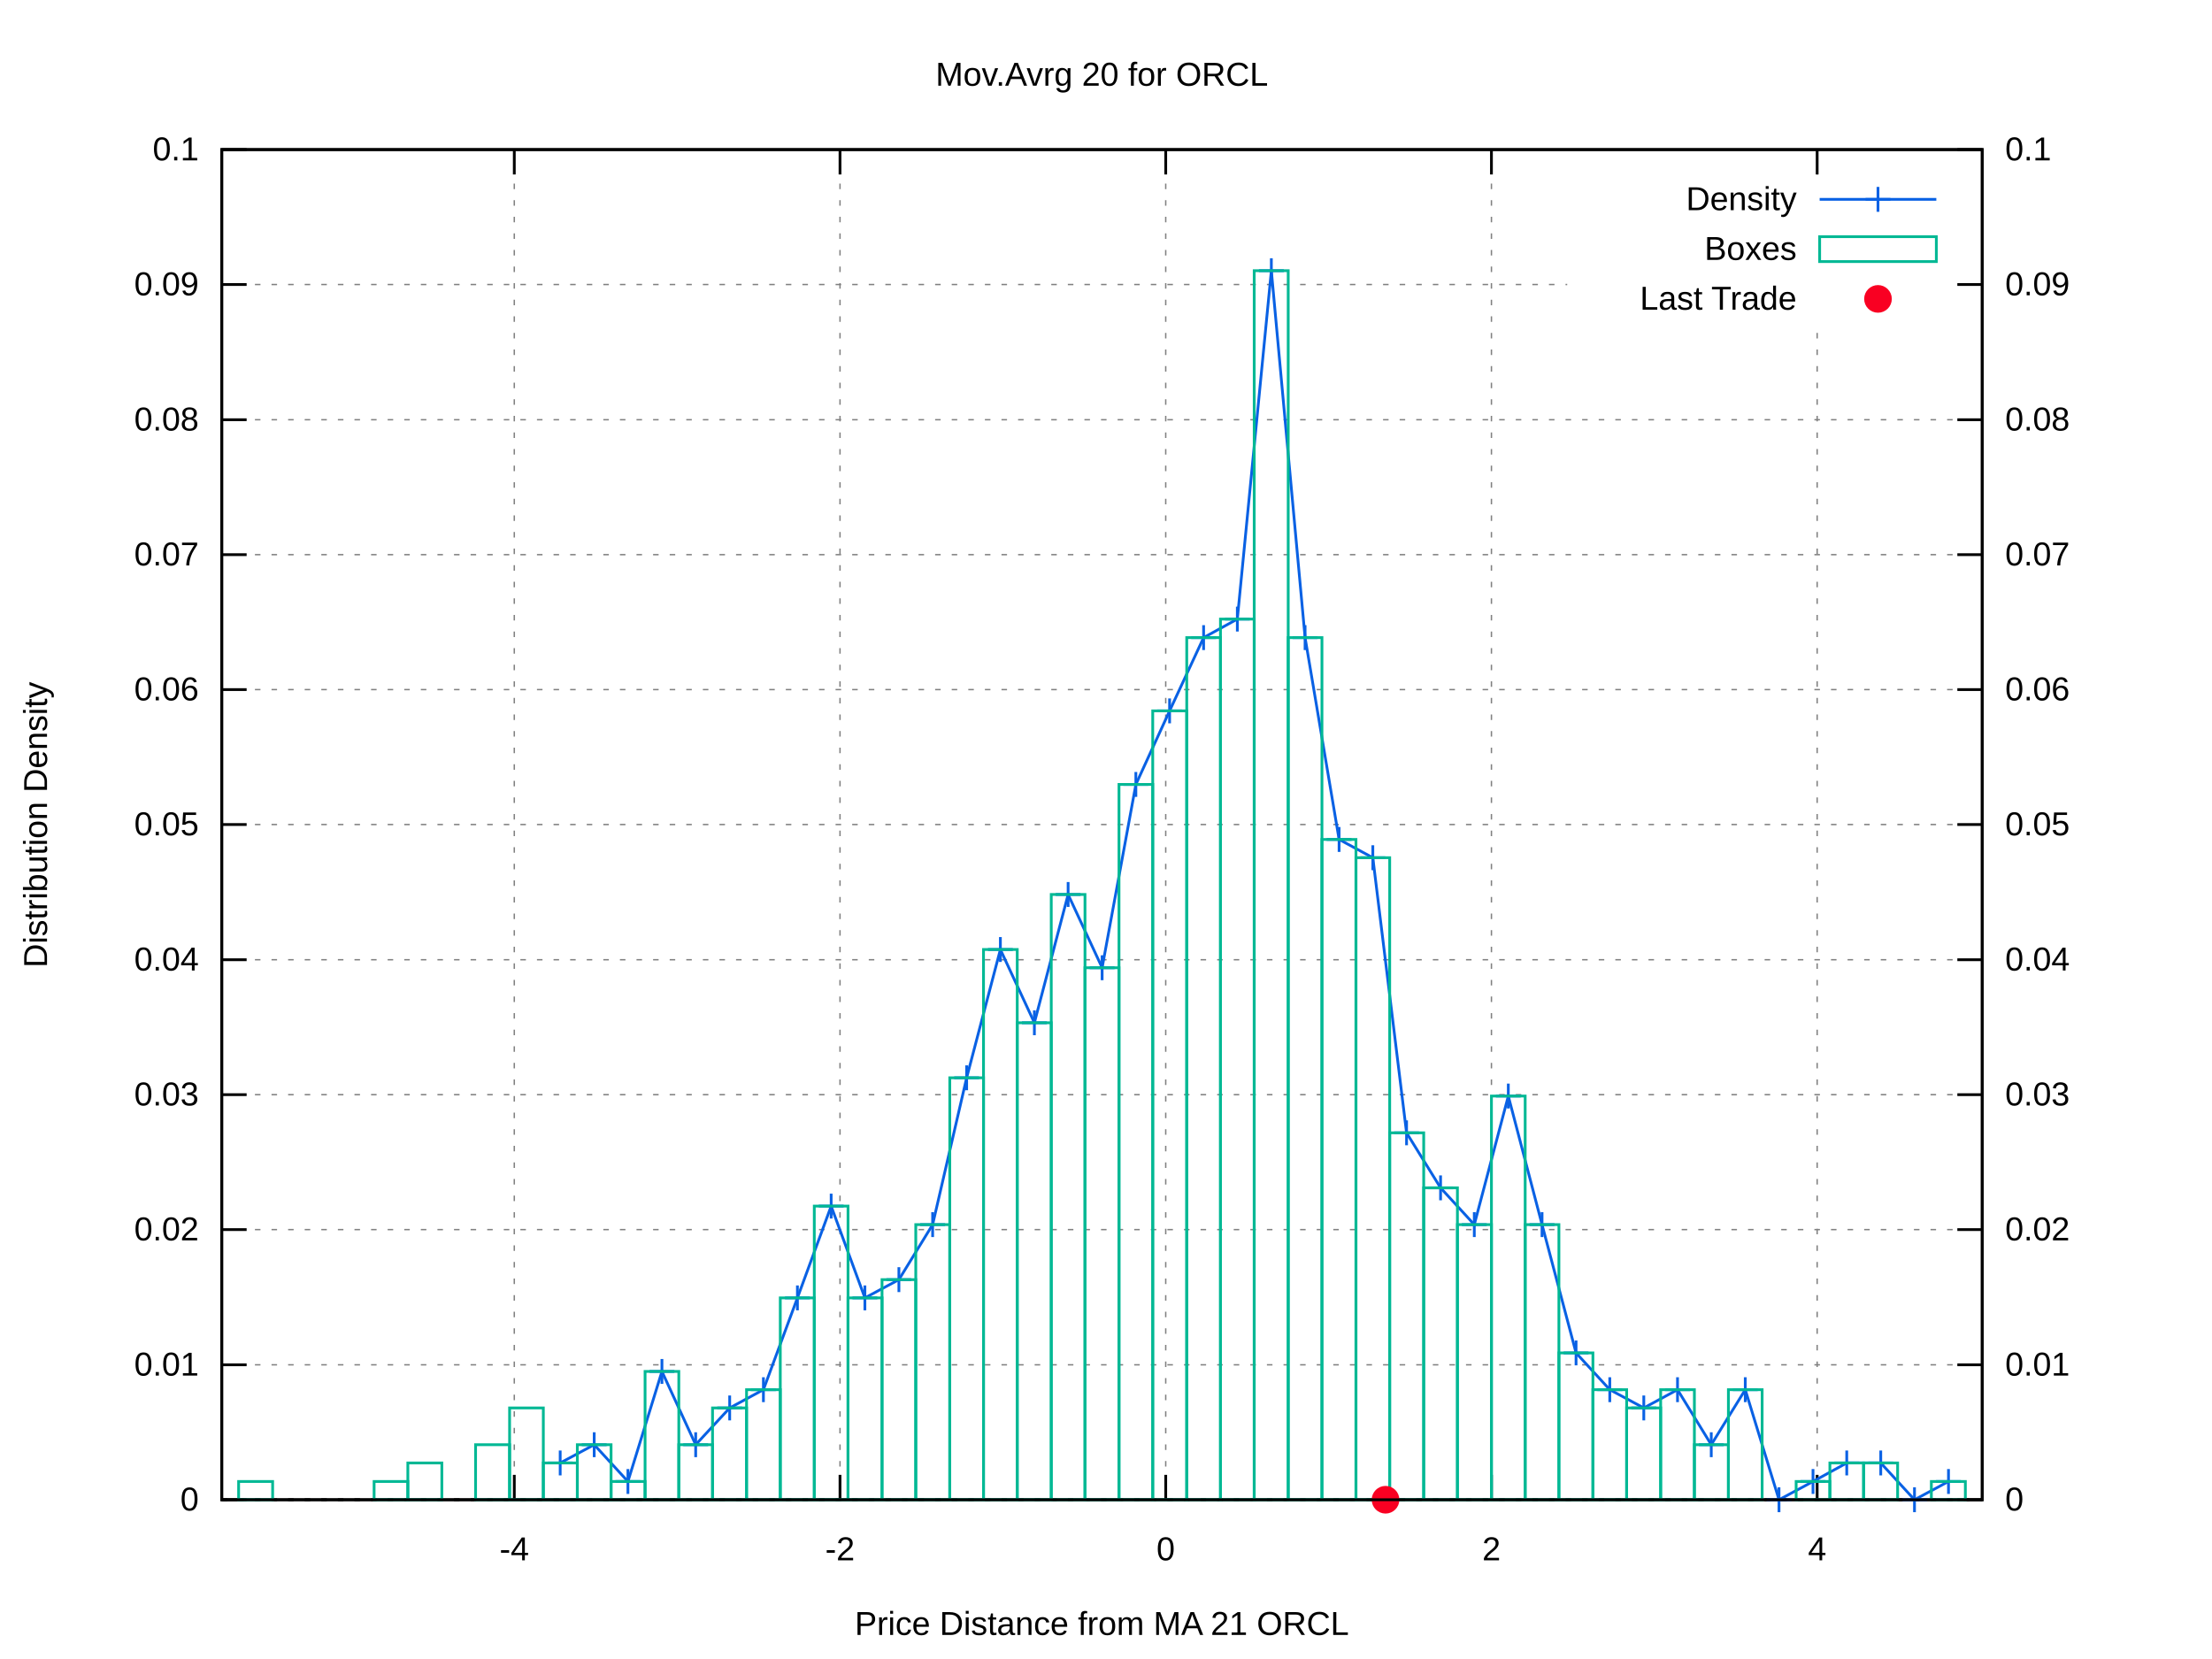
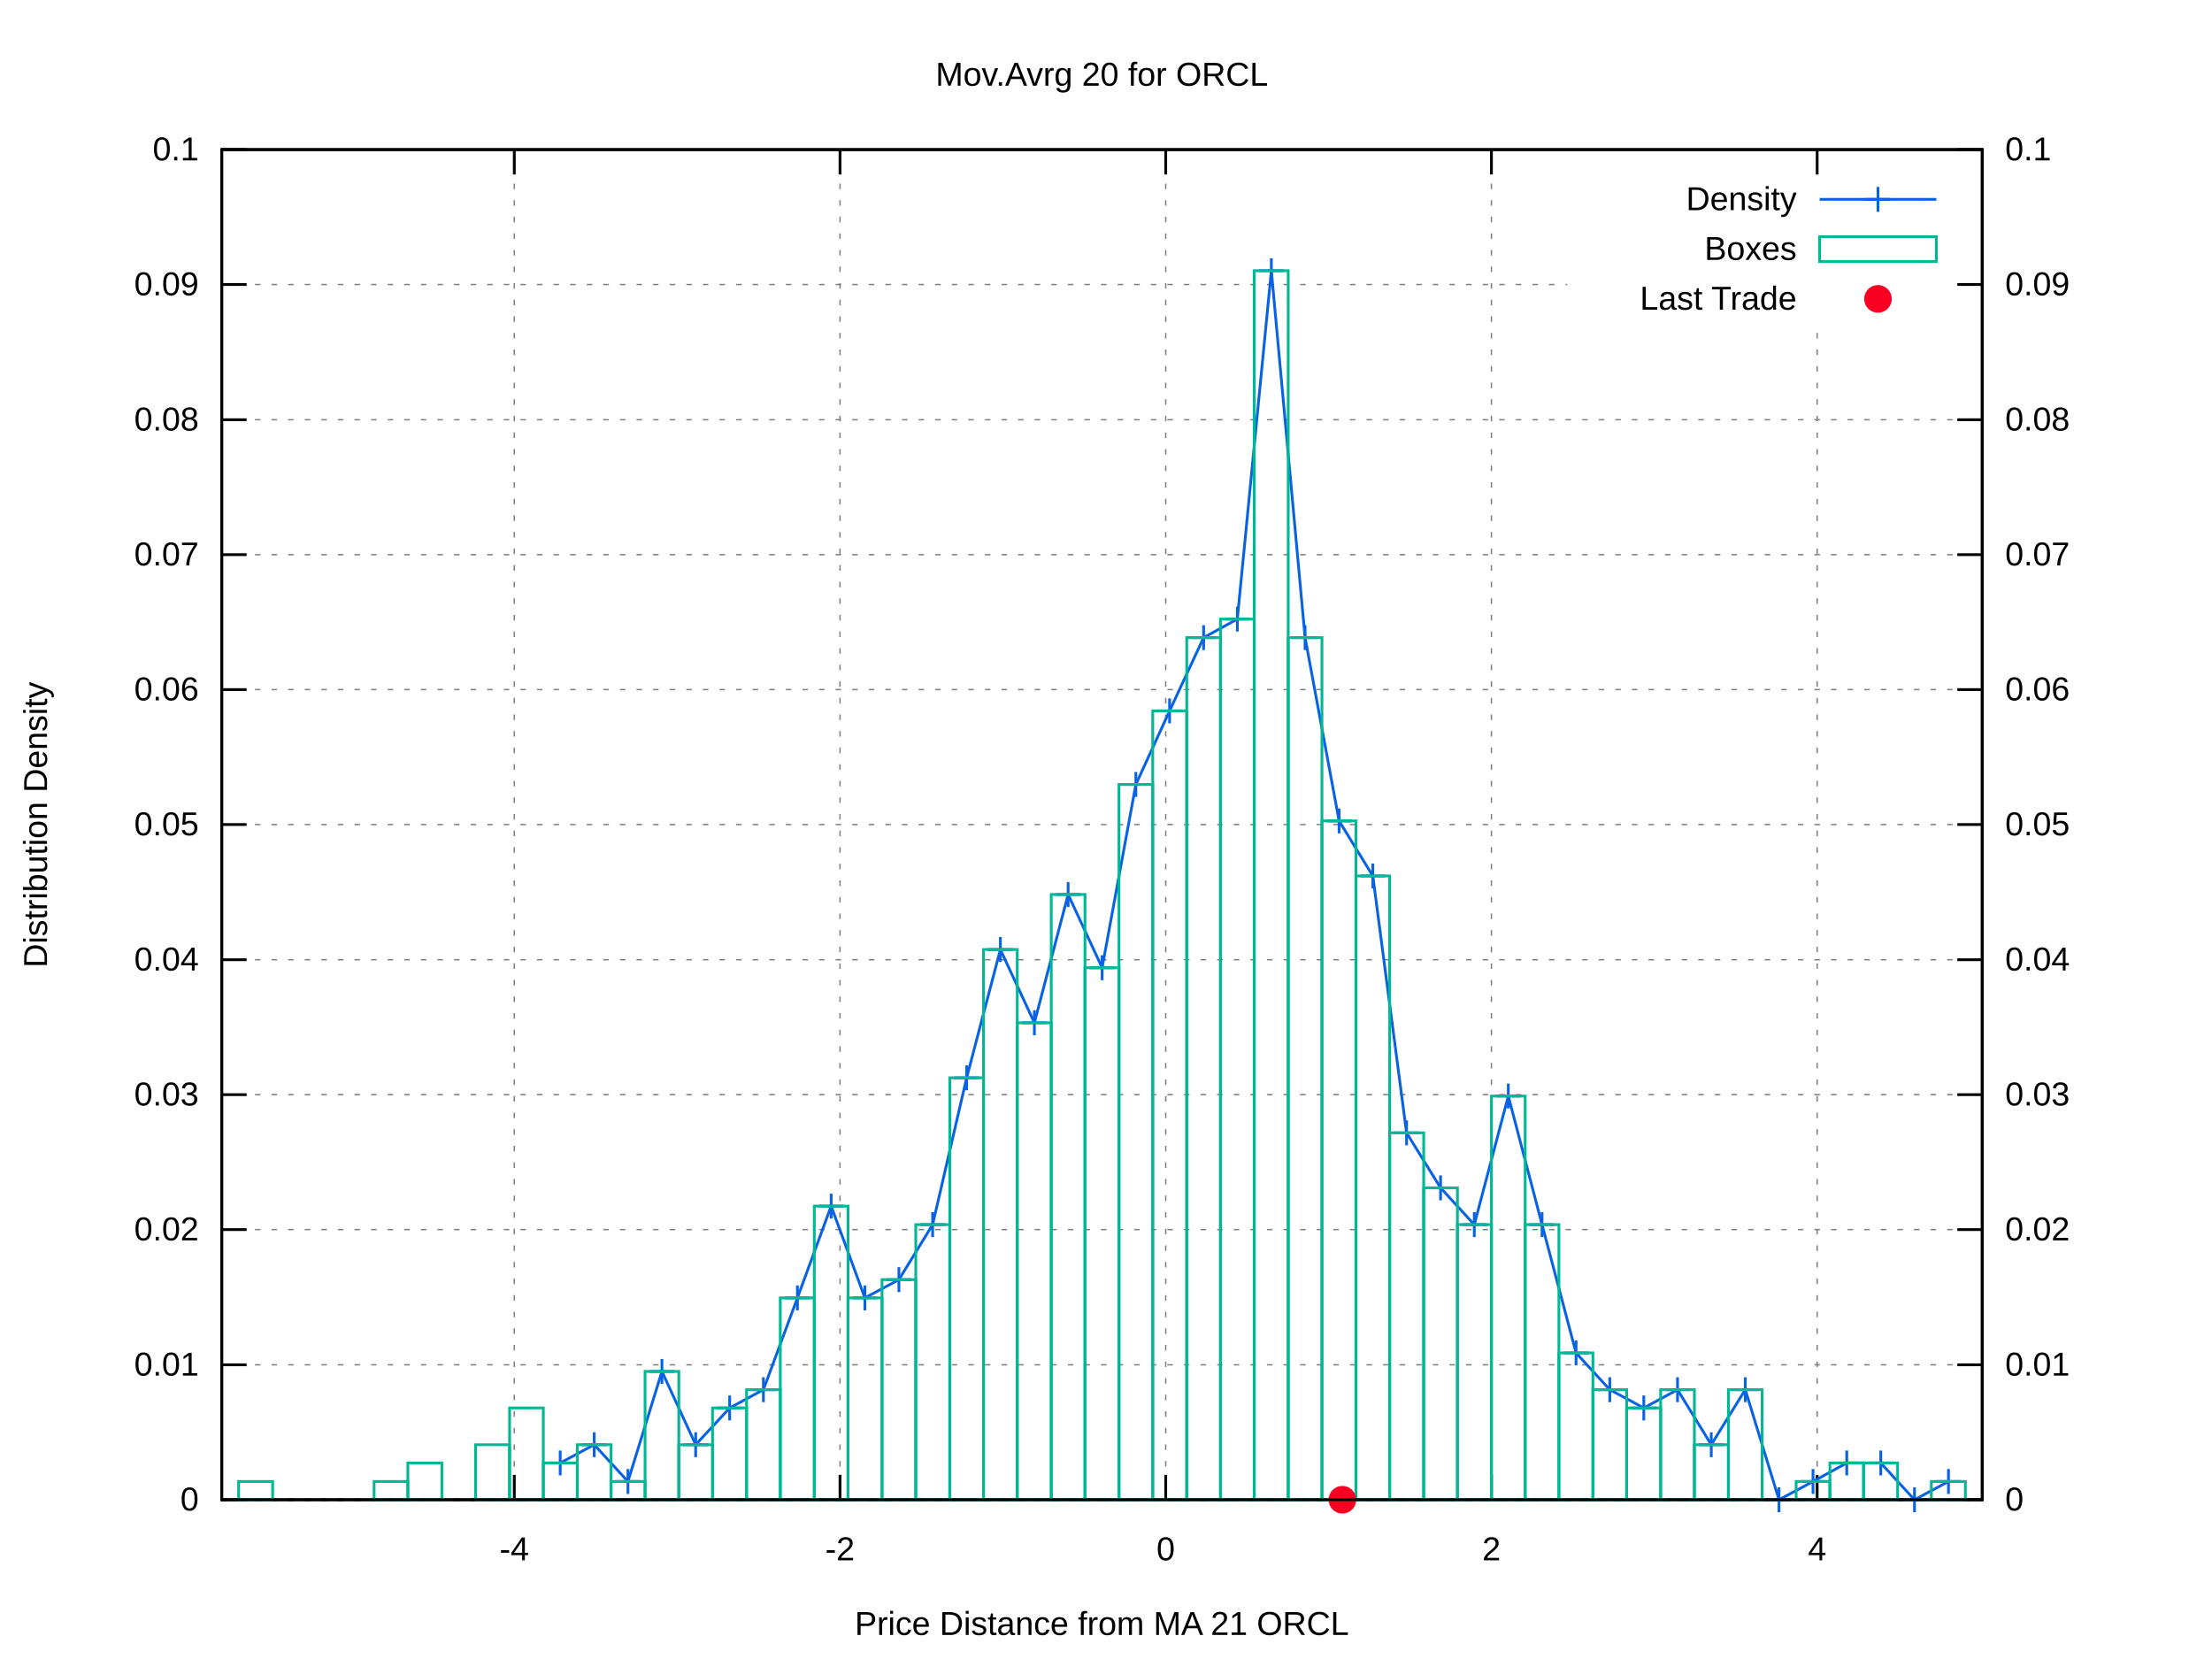
<svg xmlns="http://www.w3.org/2000/svg" xmlns:xlink="http://www.w3.org/1999/xlink" viewBox="0 0 800 600">
  <g id="gnuplot_canvas">
    <rect x="0" y="0" width="800" height="600" fill="#ffffff" />
    <defs>
      <circle id="gpDot" r="0.5" stroke-width="0.5" />
      <path id="gpPt0" stroke-width="0.222" stroke="currentColor" d="M-1,0 h2 M0,-1 v2" />
      <path id="gpPt1" stroke-width="0.222" stroke="currentColor" d="M-1,-1 L1,1 M1,-1 L-1,1" />
      <path id="gpPt2" stroke-width="0.222" stroke="currentColor" d="M-1,0 L1,0 M0,-1 L0,1 M-1,-1 L1,1 M-1,1 L1,-1" />
      <rect id="gpPt3" stroke-width="0.222" stroke="currentColor" x="-1" y="-1" width="2" height="2" />
      <rect id="gpPt4" stroke-width="0.222" stroke="currentColor" fill="currentColor" x="-1" y="-1" width="2" height="2" />
      <circle id="gpPt5" stroke-width="0.222" stroke="currentColor" cx="0" cy="0" r="1" />
      <use xlink:href="#gpPt5" id="gpPt6" fill="currentColor" stroke="none" />
      <path id="gpPt7" stroke-width="0.222" stroke="currentColor" d="M0,-1.33 L-1.33,0.67 L1.33,0.67 z" />
      <use xlink:href="#gpPt7" id="gpPt8" fill="currentColor" stroke="none" />
      <use xlink:href="#gpPt7" id="gpPt9" stroke="currentColor" transform="rotate(180)" />
      <use xlink:href="#gpPt9" id="gpPt10" fill="currentColor" stroke="none" />
      <use xlink:href="#gpPt3" id="gpPt11" stroke="currentColor" transform="rotate(45)" />
      <use xlink:href="#gpPt11" id="gpPt12" fill="currentColor" stroke="none" />
      <path id="gpPt13" stroke-width="0.222" stroke="currentColor" d="M0,1.330 L1.265,0.411 L0.782,-1.067 L-0.782,-1.076 L-1.265,0.411 z" />
      <use xlink:href="#gpPt13" id="gpPt14" fill="currentColor" stroke="none" />
      <filter id="textbox" filterUnits="objectBoundingBox" x="0" y="0" height="1" width="1">
        <feFlood flood-color="#FFFFFF" flood-opacity="1" result="bgnd" />
        <feComposite in="SourceGraphic" in2="bgnd" operator="atop" />
      </filter>
      <filter id="greybox" filterUnits="objectBoundingBox" x="0" y="0" height="1" width="1">
        <feFlood flood-color="lightgrey" flood-opacity="1" result="grey" />
        <feComposite in="SourceGraphic" in2="grey" operator="atop" />
      </filter>
    </defs>
    <g fill="none" color="#FFFFFF" stroke="black" stroke-width="1.00" stroke-linecap="butt" stroke-linejoin="miter">
</g>
    <g fill="none" color="black" stroke="currentColor" stroke-width="1.00" stroke-linecap="butt" stroke-linejoin="miter">
</g>
    <g fill="none" color="black" stroke="black" stroke-width="0.50" stroke-linecap="butt" stroke-linejoin="miter">
</g>
    <g fill="none" color="gray" stroke="currentColor" stroke-width="0.50" stroke-linecap="butt" stroke-linejoin="miter">
      <path stroke="gray" stroke-dasharray="2,4" class="gridline" d="M80.2,542.4 L716.9,542.4  " />
    </g>
    <g fill="none" color="gray" stroke="gray" stroke-width="1.00" stroke-linecap="butt" stroke-linejoin="miter">
</g>
    <g fill="none" color="black" stroke="currentColor" stroke-width="1.00" stroke-linecap="butt" stroke-linejoin="miter">
      <path stroke="black" d="M80.2,542.4 L89.2,542.4  " />
      <g transform="translate(71.9,546.3)" stroke="none" fill="black" font-family="arial" font-size="12.00" text-anchor="end">
        <text>
          <tspan font-family="arial"> 0</tspan>
        </text>
      </g>
    </g>
    <g fill="none" color="black" stroke="currentColor" stroke-width="1.00" stroke-linecap="butt" stroke-linejoin="miter">
</g>
    <g fill="none" color="black" stroke="black" stroke-width="0.50" stroke-linecap="butt" stroke-linejoin="miter">
</g>
    <g fill="none" color="gray" stroke="currentColor" stroke-width="0.50" stroke-linecap="butt" stroke-linejoin="miter">
      <path stroke="gray" stroke-dasharray="2,4" class="gridline" d="M80.2,493.6 L716.9,493.6  " />
    </g>
    <g fill="none" color="gray" stroke="gray" stroke-width="1.00" stroke-linecap="butt" stroke-linejoin="miter">
</g>
    <g fill="none" color="black" stroke="currentColor" stroke-width="1.00" stroke-linecap="butt" stroke-linejoin="miter">
      <path stroke="black" d="M80.2,493.6 L89.2,493.6  " />
      <g transform="translate(71.9,497.5)" stroke="none" fill="black" font-family="arial" font-size="12.00" text-anchor="end">
        <text>
          <tspan font-family="arial"> 0.01</tspan>
        </text>
      </g>
    </g>
    <g fill="none" color="black" stroke="currentColor" stroke-width="1.00" stroke-linecap="butt" stroke-linejoin="miter">
</g>
    <g fill="none" color="black" stroke="black" stroke-width="0.50" stroke-linecap="butt" stroke-linejoin="miter">
</g>
    <g fill="none" color="gray" stroke="currentColor" stroke-width="0.50" stroke-linecap="butt" stroke-linejoin="miter">
      <path stroke="gray" stroke-dasharray="2,4" class="gridline" d="M80.2,444.7 L716.9,444.7  " />
    </g>
    <g fill="none" color="gray" stroke="gray" stroke-width="1.00" stroke-linecap="butt" stroke-linejoin="miter">
</g>
    <g fill="none" color="black" stroke="currentColor" stroke-width="1.00" stroke-linecap="butt" stroke-linejoin="miter">
      <path stroke="black" d="M80.2,444.7 L89.2,444.7  " />
      <g transform="translate(71.9,448.6)" stroke="none" fill="black" font-family="arial" font-size="12.00" text-anchor="end">
        <text>
          <tspan font-family="arial"> 0.02</tspan>
        </text>
      </g>
    </g>
    <g fill="none" color="black" stroke="currentColor" stroke-width="1.00" stroke-linecap="butt" stroke-linejoin="miter">
</g>
    <g fill="none" color="black" stroke="black" stroke-width="0.50" stroke-linecap="butt" stroke-linejoin="miter">
</g>
    <g fill="none" color="gray" stroke="currentColor" stroke-width="0.50" stroke-linecap="butt" stroke-linejoin="miter">
      <path stroke="gray" stroke-dasharray="2,4" class="gridline" d="M80.2,395.9 L716.9,395.9  " />
    </g>
    <g fill="none" color="gray" stroke="gray" stroke-width="1.00" stroke-linecap="butt" stroke-linejoin="miter">
</g>
    <g fill="none" color="black" stroke="currentColor" stroke-width="1.00" stroke-linecap="butt" stroke-linejoin="miter">
      <path stroke="black" d="M80.2,395.9 L89.2,395.9  " />
      <g transform="translate(71.9,399.8)" stroke="none" fill="black" font-family="arial" font-size="12.00" text-anchor="end">
        <text>
          <tspan font-family="arial"> 0.03</tspan>
        </text>
      </g>
    </g>
    <g fill="none" color="black" stroke="currentColor" stroke-width="1.00" stroke-linecap="butt" stroke-linejoin="miter">
</g>
    <g fill="none" color="black" stroke="black" stroke-width="0.50" stroke-linecap="butt" stroke-linejoin="miter">
</g>
    <g fill="none" color="gray" stroke="currentColor" stroke-width="0.50" stroke-linecap="butt" stroke-linejoin="miter">
      <path stroke="gray" stroke-dasharray="2,4" class="gridline" d="M80.2,347.1 L716.9,347.1  " />
    </g>
    <g fill="none" color="gray" stroke="gray" stroke-width="1.00" stroke-linecap="butt" stroke-linejoin="miter">
</g>
    <g fill="none" color="black" stroke="currentColor" stroke-width="1.00" stroke-linecap="butt" stroke-linejoin="miter">
      <path stroke="black" d="M80.2,347.1 L89.2,347.1  " />
      <g transform="translate(71.9,351.0)" stroke="none" fill="black" font-family="arial" font-size="12.00" text-anchor="end">
        <text>
          <tspan font-family="arial"> 0.04</tspan>
        </text>
      </g>
    </g>
    <g fill="none" color="black" stroke="currentColor" stroke-width="1.00" stroke-linecap="butt" stroke-linejoin="miter">
</g>
    <g fill="none" color="black" stroke="black" stroke-width="0.50" stroke-linecap="butt" stroke-linejoin="miter">
</g>
    <g fill="none" color="gray" stroke="currentColor" stroke-width="0.50" stroke-linecap="butt" stroke-linejoin="miter">
      <path stroke="gray" stroke-dasharray="2,4" class="gridline" d="M80.2,298.2 L716.9,298.2  " />
    </g>
    <g fill="none" color="gray" stroke="gray" stroke-width="1.00" stroke-linecap="butt" stroke-linejoin="miter">
</g>
    <g fill="none" color="black" stroke="currentColor" stroke-width="1.00" stroke-linecap="butt" stroke-linejoin="miter">
      <path stroke="black" d="M80.2,298.2 L89.2,298.2  " />
      <g transform="translate(71.9,302.1)" stroke="none" fill="black" font-family="arial" font-size="12.00" text-anchor="end">
        <text>
          <tspan font-family="arial"> 0.05</tspan>
        </text>
      </g>
    </g>
    <g fill="none" color="black" stroke="currentColor" stroke-width="1.00" stroke-linecap="butt" stroke-linejoin="miter">
</g>
    <g fill="none" color="black" stroke="black" stroke-width="0.50" stroke-linecap="butt" stroke-linejoin="miter">
</g>
    <g fill="none" color="gray" stroke="currentColor" stroke-width="0.50" stroke-linecap="butt" stroke-linejoin="miter">
      <path stroke="gray" stroke-dasharray="2,4" class="gridline" d="M80.2,249.4 L716.9,249.4  " />
    </g>
    <g fill="none" color="gray" stroke="gray" stroke-width="1.00" stroke-linecap="butt" stroke-linejoin="miter">
</g>
    <g fill="none" color="black" stroke="currentColor" stroke-width="1.00" stroke-linecap="butt" stroke-linejoin="miter">
      <path stroke="black" d="M80.2,249.4 L89.2,249.4  " />
      <g transform="translate(71.9,253.3)" stroke="none" fill="black" font-family="arial" font-size="12.00" text-anchor="end">
        <text>
          <tspan font-family="arial"> 0.06</tspan>
        </text>
      </g>
    </g>
    <g fill="none" color="black" stroke="currentColor" stroke-width="1.00" stroke-linecap="butt" stroke-linejoin="miter">
</g>
    <g fill="none" color="black" stroke="black" stroke-width="0.50" stroke-linecap="butt" stroke-linejoin="miter">
</g>
    <g fill="none" color="gray" stroke="currentColor" stroke-width="0.50" stroke-linecap="butt" stroke-linejoin="miter">
      <path stroke="gray" stroke-dasharray="2,4" class="gridline" d="M80.2,200.6 L716.9,200.6  " />
    </g>
    <g fill="none" color="gray" stroke="gray" stroke-width="1.00" stroke-linecap="butt" stroke-linejoin="miter">
</g>
    <g fill="none" color="black" stroke="currentColor" stroke-width="1.00" stroke-linecap="butt" stroke-linejoin="miter">
      <path stroke="black" d="M80.2,200.6 L89.2,200.6  " />
      <g transform="translate(71.9,204.5)" stroke="none" fill="black" font-family="arial" font-size="12.00" text-anchor="end">
        <text>
          <tspan font-family="arial"> 0.07</tspan>
        </text>
      </g>
    </g>
    <g fill="none" color="black" stroke="currentColor" stroke-width="1.00" stroke-linecap="butt" stroke-linejoin="miter">
</g>
    <g fill="none" color="black" stroke="black" stroke-width="0.50" stroke-linecap="butt" stroke-linejoin="miter">
</g>
    <g fill="none" color="gray" stroke="currentColor" stroke-width="0.50" stroke-linecap="butt" stroke-linejoin="miter">
      <path stroke="gray" stroke-dasharray="2,4" class="gridline" d="M80.2,151.8 L716.9,151.8  " />
    </g>
    <g fill="none" color="gray" stroke="gray" stroke-width="1.00" stroke-linecap="butt" stroke-linejoin="miter">
</g>
    <g fill="none" color="black" stroke="currentColor" stroke-width="1.00" stroke-linecap="butt" stroke-linejoin="miter">
      <path stroke="black" d="M80.2,151.8 L89.2,151.8  " />
      <g transform="translate(71.9,155.7)" stroke="none" fill="black" font-family="arial" font-size="12.00" text-anchor="end">
        <text>
          <tspan font-family="arial"> 0.08</tspan>
        </text>
      </g>
    </g>
    <g fill="none" color="black" stroke="currentColor" stroke-width="1.00" stroke-linecap="butt" stroke-linejoin="miter">
</g>
    <g fill="none" color="black" stroke="black" stroke-width="0.50" stroke-linecap="butt" stroke-linejoin="miter">
</g>
    <g fill="none" color="gray" stroke="currentColor" stroke-width="0.50" stroke-linecap="butt" stroke-linejoin="miter">
      <path stroke="gray" stroke-dasharray="2,4" class="gridline" d="M80.2,102.9 L566.8,102.9 M708.6,102.9 L716.9,102.9  " />
    </g>
    <g fill="none" color="gray" stroke="gray" stroke-width="1.00" stroke-linecap="butt" stroke-linejoin="miter">
</g>
    <g fill="none" color="black" stroke="currentColor" stroke-width="1.00" stroke-linecap="butt" stroke-linejoin="miter">
      <path stroke="black" d="M80.2,102.9 L89.2,102.9  " />
      <g transform="translate(71.9,106.8)" stroke="none" fill="black" font-family="arial" font-size="12.00" text-anchor="end">
        <text>
          <tspan font-family="arial"> 0.09</tspan>
        </text>
      </g>
    </g>
    <g fill="none" color="black" stroke="currentColor" stroke-width="1.00" stroke-linecap="butt" stroke-linejoin="miter">
</g>
    <g fill="none" color="black" stroke="black" stroke-width="0.50" stroke-linecap="butt" stroke-linejoin="miter">
</g>
    <g fill="none" color="gray" stroke="currentColor" stroke-width="0.50" stroke-linecap="butt" stroke-linejoin="miter">
      <path stroke="gray" stroke-dasharray="2,4" class="gridline" d="M80.2,54.1 L716.9,54.1  " />
    </g>
    <g fill="none" color="gray" stroke="gray" stroke-width="1.00" stroke-linecap="butt" stroke-linejoin="miter">
</g>
    <g fill="none" color="black" stroke="currentColor" stroke-width="1.00" stroke-linecap="butt" stroke-linejoin="miter">
      <path stroke="black" d="M80.2,54.1 L89.2,54.1  " />
      <g transform="translate(71.9,58.0)" stroke="none" fill="black" font-family="arial" font-size="12.00" text-anchor="end">
        <text>
          <tspan font-family="arial"> 0.1</tspan>
        </text>
      </g>
    </g>
    <g fill="none" color="black" stroke="currentColor" stroke-width="1.00" stroke-linecap="butt" stroke-linejoin="miter">
</g>
    <g fill="none" color="black" stroke="black" stroke-width="0.50" stroke-linecap="butt" stroke-linejoin="miter">
</g>
    <g fill="none" color="gray" stroke="currentColor" stroke-width="0.50" stroke-linecap="butt" stroke-linejoin="miter">
      <path stroke="gray" stroke-dasharray="2,4" class="gridline" d="M186.0,542.4 L186.0,54.1  " />
    </g>
    <g fill="none" color="gray" stroke="gray" stroke-width="1.00" stroke-linecap="butt" stroke-linejoin="miter">
</g>
    <g fill="none" color="black" stroke="currentColor" stroke-width="1.00" stroke-linecap="butt" stroke-linejoin="miter">
      <path stroke="black" d="M186.0,542.4 L186.0,533.4 M186.0,54.1 L186.0,63.1  " />
      <g transform="translate(186.0,564.3)" stroke="none" fill="black" font-family="arial" font-size="12.00" text-anchor="middle">
        <text>
          <tspan font-family="arial">-4</tspan>
        </text>
      </g>
    </g>
    <g fill="none" color="black" stroke="currentColor" stroke-width="1.00" stroke-linecap="butt" stroke-linejoin="miter">
</g>
    <g fill="none" color="black" stroke="black" stroke-width="0.50" stroke-linecap="butt" stroke-linejoin="miter">
</g>
    <g fill="none" color="gray" stroke="currentColor" stroke-width="0.50" stroke-linecap="butt" stroke-linejoin="miter">
      <path stroke="gray" stroke-dasharray="2,4" class="gridline" d="M303.8,542.4 L303.8,54.1  " />
    </g>
    <g fill="none" color="gray" stroke="gray" stroke-width="1.00" stroke-linecap="butt" stroke-linejoin="miter">
</g>
    <g fill="none" color="black" stroke="currentColor" stroke-width="1.00" stroke-linecap="butt" stroke-linejoin="miter">
      <path stroke="black" d="M303.8,542.4 L303.8,533.4 M303.8,54.1 L303.8,63.1  " />
      <g transform="translate(303.8,564.3)" stroke="none" fill="black" font-family="arial" font-size="12.00" text-anchor="middle">
        <text>
          <tspan font-family="arial">-2</tspan>
        </text>
      </g>
    </g>
    <g fill="none" color="black" stroke="currentColor" stroke-width="1.00" stroke-linecap="butt" stroke-linejoin="miter">
</g>
    <g fill="none" color="black" stroke="black" stroke-width="0.50" stroke-linecap="butt" stroke-linejoin="miter">
</g>
    <g fill="none" color="gray" stroke="currentColor" stroke-width="0.50" stroke-linecap="butt" stroke-linejoin="miter">
      <path stroke="gray" stroke-dasharray="2,4" class="gridline" d="M421.6,542.4 L421.6,54.1  " />
    </g>
    <g fill="none" color="gray" stroke="gray" stroke-width="1.00" stroke-linecap="butt" stroke-linejoin="miter">
</g>
    <g fill="none" color="black" stroke="currentColor" stroke-width="1.00" stroke-linecap="butt" stroke-linejoin="miter">
      <path stroke="black" d="M421.6,542.4 L421.6,533.4 M421.6,54.1 L421.6,63.1  " />
      <g transform="translate(421.6,564.3)" stroke="none" fill="black" font-family="arial" font-size="12.00" text-anchor="middle">
        <text>
          <tspan font-family="arial"> 0</tspan>
        </text>
      </g>
    </g>
    <g fill="none" color="black" stroke="currentColor" stroke-width="1.00" stroke-linecap="butt" stroke-linejoin="miter">
</g>
    <g fill="none" color="black" stroke="black" stroke-width="0.50" stroke-linecap="butt" stroke-linejoin="miter">
</g>
    <g fill="none" color="gray" stroke="currentColor" stroke-width="0.50" stroke-linecap="butt" stroke-linejoin="miter">
      <path stroke="gray" stroke-dasharray="2,4" class="gridline" d="M539.4,542.4 L539.4,54.1  " />
    </g>
    <g fill="none" color="gray" stroke="gray" stroke-width="1.00" stroke-linecap="butt" stroke-linejoin="miter">
</g>
    <g fill="none" color="black" stroke="currentColor" stroke-width="1.00" stroke-linecap="butt" stroke-linejoin="miter">
      <path stroke="black" d="M539.4,542.4 L539.4,533.4 M539.4,54.1 L539.4,63.1  " />
      <g transform="translate(539.4,564.3)" stroke="none" fill="black" font-family="arial" font-size="12.00" text-anchor="middle">
        <text>
          <tspan font-family="arial"> 2</tspan>
        </text>
      </g>
    </g>
    <g fill="none" color="black" stroke="currentColor" stroke-width="1.00" stroke-linecap="butt" stroke-linejoin="miter">
</g>
    <g fill="none" color="black" stroke="black" stroke-width="0.50" stroke-linecap="butt" stroke-linejoin="miter">
</g>
    <g fill="none" color="gray" stroke="currentColor" stroke-width="0.50" stroke-linecap="butt" stroke-linejoin="miter">
      <path stroke="gray" stroke-dasharray="2,4" class="gridline" d="M657.2,542.4 L657.2,117.1 M657.2,63.1 L657.2,54.1  " />
    </g>
    <g fill="none" color="gray" stroke="gray" stroke-width="1.00" stroke-linecap="butt" stroke-linejoin="miter">
</g>
    <g fill="none" color="black" stroke="currentColor" stroke-width="1.00" stroke-linecap="butt" stroke-linejoin="miter">
      <path stroke="black" d="M657.2,542.4 L657.2,533.4 M657.2,54.1 L657.2,63.1  " />
      <g transform="translate(657.2,564.3)" stroke="none" fill="black" font-family="arial" font-size="12.00" text-anchor="middle">
        <text>
          <tspan font-family="arial"> 4</tspan>
        </text>
      </g>
    </g>
    <g fill="none" color="black" stroke="currentColor" stroke-width="1.00" stroke-linecap="butt" stroke-linejoin="miter">
      <path stroke="black" d="M716.9,542.4 L707.9,542.4  " />
      <g transform="translate(725.2,546.3)" stroke="none" fill="black" font-family="arial" font-size="12.00" text-anchor="start">
        <text>
          <tspan font-family="arial"> 0</tspan>
        </text>
      </g>
    </g>
    <g fill="none" color="black" stroke="currentColor" stroke-width="1.00" stroke-linecap="butt" stroke-linejoin="miter">
      <path stroke="black" d="M716.9,493.6 L707.9,493.6  " />
      <g transform="translate(725.2,497.5)" stroke="none" fill="black" font-family="arial" font-size="12.00" text-anchor="start">
        <text>
          <tspan font-family="arial"> 0.01</tspan>
        </text>
      </g>
    </g>
    <g fill="none" color="black" stroke="currentColor" stroke-width="1.00" stroke-linecap="butt" stroke-linejoin="miter">
      <path stroke="black" d="M716.9,444.7 L707.9,444.7  " />
      <g transform="translate(725.2,448.6)" stroke="none" fill="black" font-family="arial" font-size="12.00" text-anchor="start">
        <text>
          <tspan font-family="arial"> 0.02</tspan>
        </text>
      </g>
    </g>
    <g fill="none" color="black" stroke="currentColor" stroke-width="1.00" stroke-linecap="butt" stroke-linejoin="miter">
      <path stroke="black" d="M716.9,395.9 L707.9,395.9  " />
      <g transform="translate(725.2,399.8)" stroke="none" fill="black" font-family="arial" font-size="12.00" text-anchor="start">
        <text>
          <tspan font-family="arial"> 0.03</tspan>
        </text>
      </g>
    </g>
    <g fill="none" color="black" stroke="currentColor" stroke-width="1.00" stroke-linecap="butt" stroke-linejoin="miter">
      <path stroke="black" d="M716.9,347.1 L707.9,347.1  " />
      <g transform="translate(725.2,351.0)" stroke="none" fill="black" font-family="arial" font-size="12.00" text-anchor="start">
        <text>
          <tspan font-family="arial"> 0.04</tspan>
        </text>
      </g>
    </g>
    <g fill="none" color="black" stroke="currentColor" stroke-width="1.00" stroke-linecap="butt" stroke-linejoin="miter">
      <path stroke="black" d="M716.9,298.2 L707.9,298.2  " />
      <g transform="translate(725.2,302.1)" stroke="none" fill="black" font-family="arial" font-size="12.00" text-anchor="start">
        <text>
          <tspan font-family="arial"> 0.05</tspan>
        </text>
      </g>
    </g>
    <g fill="none" color="black" stroke="currentColor" stroke-width="1.00" stroke-linecap="butt" stroke-linejoin="miter">
      <path stroke="black" d="M716.9,249.4 L707.9,249.4  " />
      <g transform="translate(725.2,253.3)" stroke="none" fill="black" font-family="arial" font-size="12.00" text-anchor="start">
        <text>
          <tspan font-family="arial"> 0.06</tspan>
        </text>
      </g>
    </g>
    <g fill="none" color="black" stroke="currentColor" stroke-width="1.00" stroke-linecap="butt" stroke-linejoin="miter">
      <path stroke="black" d="M716.9,200.6 L707.9,200.6  " />
      <g transform="translate(725.2,204.5)" stroke="none" fill="black" font-family="arial" font-size="12.00" text-anchor="start">
        <text>
          <tspan font-family="arial"> 0.07</tspan>
        </text>
      </g>
    </g>
    <g fill="none" color="black" stroke="currentColor" stroke-width="1.00" stroke-linecap="butt" stroke-linejoin="miter">
      <path stroke="black" d="M716.9,151.8 L707.9,151.8  " />
      <g transform="translate(725.2,155.7)" stroke="none" fill="black" font-family="arial" font-size="12.00" text-anchor="start">
        <text>
          <tspan font-family="arial"> 0.08</tspan>
        </text>
      </g>
    </g>
    <g fill="none" color="black" stroke="currentColor" stroke-width="1.00" stroke-linecap="butt" stroke-linejoin="miter">
      <path stroke="black" d="M716.9,102.9 L707.9,102.9  " />
      <g transform="translate(725.2,106.8)" stroke="none" fill="black" font-family="arial" font-size="12.00" text-anchor="start">
        <text>
          <tspan font-family="arial"> 0.09</tspan>
        </text>
      </g>
    </g>
    <g fill="none" color="black" stroke="currentColor" stroke-width="1.00" stroke-linecap="butt" stroke-linejoin="miter">
      <path stroke="black" d="M716.9,54.1 L707.9,54.1  " />
      <g transform="translate(725.2,58.0)" stroke="none" fill="black" font-family="arial" font-size="12.00" text-anchor="start">
        <text>
          <tspan font-family="arial"> 0.1</tspan>
        </text>
      </g>
    </g>
    <g fill="none" color="black" stroke="currentColor" stroke-width="1.00" stroke-linecap="butt" stroke-linejoin="miter">
</g>
    <g fill="none" color="gray" stroke="currentColor" stroke-width="1.00" stroke-linecap="butt" stroke-linejoin="miter">
      <path stroke="black" stroke-dasharray="2,4" d="M80.2,542.4 L716.9,542.4  " />
    </g>
    <g fill="none" color="black" stroke="currentColor" stroke-width="1.00" stroke-linecap="butt" stroke-linejoin="miter">
      <path stroke="black" d="M80.2,54.1 L80.2,542.4 L716.9,542.4 L716.9,54.1 L80.2,54.1 Z  " />
    </g>
    <g fill="none" color="black" stroke="currentColor" stroke-width="1.00" stroke-linecap="butt" stroke-linejoin="miter">
      <g transform="translate(17.0,298.3) rotate(270)" stroke="none" fill="black" font-family="arial" font-size="12.00" text-anchor="middle">
        <text>
          <tspan font-family="arial">Distribution Density</tspan>
        </text>
      </g>
    </g>
    <g fill="none" color="black" stroke="currentColor" stroke-width="1.00" stroke-linecap="butt" stroke-linejoin="miter">
      <g transform="translate(398.5,591.3)" stroke="none" fill="black" font-family="arial" font-size="12.00" text-anchor="middle">
        <text>
          <tspan font-family="arial">Price Distance from MA 21 ORCL</tspan>
        </text>
      </g>
    </g>
    <g fill="none" color="black" stroke="currentColor" stroke-width="1.00" stroke-linecap="butt" stroke-linejoin="miter">
      <g transform="translate(398.5,31.0)" stroke="none" fill="black" font-family="arial" font-size="12.00" text-anchor="middle">
        <text>
          <tspan font-family="arial">Mov.Avrg 20 for ORCL </tspan>
        </text>
      </g>
    </g>
    <g id="gnuplot_plot_1">
      <g fill="none" color="black" stroke="currentColor" stroke-width="1.00" stroke-linecap="butt" stroke-linejoin="miter">
        <g transform="translate(649.8,76.0)" stroke="none" fill="black" font-family="arial" font-size="12.00" text-anchor="end">
          <text>
            <tspan font-family="arial">Density</tspan>
          </text>
        </g>
      </g>
      <g fill="none" color="black" stroke="currentColor" stroke-width="1.00" stroke-linecap="butt" stroke-linejoin="miter">
-         <path stroke="rgb(  9,  97, 228)" d="M658.1,72.1 L700.3,72.1 M202.6,529.1 L214.9,522.5 L227.1,535.8 L239.4,496.0 L251.6,522.5 L263.9,509.2   L276.1,502.6 L288.4,469.4 L300.6,436.2 L312.8,469.4 L325.1,462.8 L337.3,442.9 L349.6,389.8 L361.8,343.4   L374.1,369.9 L386.3,323.5 L398.6,350.0 L410.8,283.7 L423.0,257.1 L435.3,230.6 L447.5,223.9 L459.8,97.9   L472.0,230.6 L484.3,303.6 L496.5,310.2 L508.7,409.7 L521.0,429.6 L533.2,442.9 L545.5,396.4 L557.7,442.9   L570.0,489.3 L582.2,502.6 L594.5,509.2 L606.7,502.6 L618.9,522.5 L631.2,502.6 L643.4,542.4 L655.7,535.8   L667.9,529.1 L680.2,529.1 L692.4,542.4 L704.7,535.8  " />
+         <path stroke="rgb(  9,  97, 228)" d="M658.1,72.1 L700.3,72.1 M202.6,529.1 L214.9,522.5 L227.1,535.8 L239.4,496.0 L251.6,522.5 L263.9,509.2   L276.1,502.6 L288.4,469.4 L300.6,436.2 L312.8,469.4 L325.1,462.8 L337.3,442.9 L349.6,389.8 L361.8,343.4   L374.1,369.9 L386.3,323.5 L398.6,350.0 L410.8,283.7 L423.0,257.1 L435.3,230.6 L447.5,223.9 L459.8,97.9   L472.0,230.6 L484.3,296.9 L496.5,316.8 L508.7,409.7 L521.0,429.6 L533.2,442.9 L545.5,396.4 L557.7,442.9   L570.0,489.3 L582.2,502.6 L594.5,509.2 L606.7,502.6 L618.9,522.5 L631.2,502.6 L643.4,542.4 L655.7,535.8   L667.9,529.1 L680.2,529.1 L692.4,542.4 L704.7,535.8  " />
        <use xlink:href="#gpPt0" transform="translate(202.6,529.1) scale(4.50)" color="rgb(  9,  97, 228)" />
        <use xlink:href="#gpPt0" transform="translate(214.9,522.5) scale(4.50)" color="rgb(  9,  97, 228)" />
        <use xlink:href="#gpPt0" transform="translate(227.1,535.8) scale(4.50)" color="rgb(  9,  97, 228)" />
        <use xlink:href="#gpPt0" transform="translate(239.4,496.0) scale(4.50)" color="rgb(  9,  97, 228)" />
        <use xlink:href="#gpPt0" transform="translate(251.6,522.5) scale(4.50)" color="rgb(  9,  97, 228)" />
        <use xlink:href="#gpPt0" transform="translate(263.9,509.2) scale(4.50)" color="rgb(  9,  97, 228)" />
        <use xlink:href="#gpPt0" transform="translate(276.1,502.6) scale(4.50)" color="rgb(  9,  97, 228)" />
        <use xlink:href="#gpPt0" transform="translate(288.4,469.4) scale(4.50)" color="rgb(  9,  97, 228)" />
        <use xlink:href="#gpPt0" transform="translate(300.6,436.2) scale(4.50)" color="rgb(  9,  97, 228)" />
        <use xlink:href="#gpPt0" transform="translate(312.8,469.4) scale(4.50)" color="rgb(  9,  97, 228)" />
        <use xlink:href="#gpPt0" transform="translate(325.1,462.8) scale(4.50)" color="rgb(  9,  97, 228)" />
        <use xlink:href="#gpPt0" transform="translate(337.3,442.9) scale(4.50)" color="rgb(  9,  97, 228)" />
        <use xlink:href="#gpPt0" transform="translate(349.6,389.8) scale(4.50)" color="rgb(  9,  97, 228)" />
        <use xlink:href="#gpPt0" transform="translate(361.8,343.4) scale(4.50)" color="rgb(  9,  97, 228)" />
        <use xlink:href="#gpPt0" transform="translate(374.1,369.9) scale(4.50)" color="rgb(  9,  97, 228)" />
        <use xlink:href="#gpPt0" transform="translate(386.3,323.5) scale(4.50)" color="rgb(  9,  97, 228)" />
        <use xlink:href="#gpPt0" transform="translate(398.6,350.0) scale(4.50)" color="rgb(  9,  97, 228)" />
        <use xlink:href="#gpPt0" transform="translate(410.8,283.7) scale(4.50)" color="rgb(  9,  97, 228)" />
        <use xlink:href="#gpPt0" transform="translate(423.0,257.1) scale(4.50)" color="rgb(  9,  97, 228)" />
        <use xlink:href="#gpPt0" transform="translate(435.3,230.6) scale(4.50)" color="rgb(  9,  97, 228)" />
        <use xlink:href="#gpPt0" transform="translate(447.5,223.9) scale(4.50)" color="rgb(  9,  97, 228)" />
        <use xlink:href="#gpPt0" transform="translate(459.8,97.9) scale(4.50)" color="rgb(  9,  97, 228)" />
        <use xlink:href="#gpPt0" transform="translate(472.0,230.6) scale(4.50)" color="rgb(  9,  97, 228)" />
-         <use xlink:href="#gpPt0" transform="translate(484.3,303.6) scale(4.50)" color="rgb(  9,  97, 228)" />
-         <use xlink:href="#gpPt0" transform="translate(496.5,310.2) scale(4.50)" color="rgb(  9,  97, 228)" />
+         <use xlink:href="#gpPt0" transform="translate(484.3,296.9) scale(4.50)" color="rgb(  9,  97, 228)" />
+         <use xlink:href="#gpPt0" transform="translate(496.5,316.8) scale(4.50)" color="rgb(  9,  97, 228)" />
        <use xlink:href="#gpPt0" transform="translate(508.7,409.7) scale(4.50)" color="rgb(  9,  97, 228)" />
        <use xlink:href="#gpPt0" transform="translate(521.0,429.6) scale(4.50)" color="rgb(  9,  97, 228)" />
        <use xlink:href="#gpPt0" transform="translate(533.2,442.9) scale(4.50)" color="rgb(  9,  97, 228)" />
        <use xlink:href="#gpPt0" transform="translate(545.5,396.4) scale(4.50)" color="rgb(  9,  97, 228)" />
        <use xlink:href="#gpPt0" transform="translate(557.7,442.9) scale(4.50)" color="rgb(  9,  97, 228)" />
        <use xlink:href="#gpPt0" transform="translate(570.0,489.3) scale(4.50)" color="rgb(  9,  97, 228)" />
        <use xlink:href="#gpPt0" transform="translate(582.2,502.6) scale(4.50)" color="rgb(  9,  97, 228)" />
        <use xlink:href="#gpPt0" transform="translate(594.5,509.2) scale(4.50)" color="rgb(  9,  97, 228)" />
        <use xlink:href="#gpPt0" transform="translate(606.7,502.6) scale(4.50)" color="rgb(  9,  97, 228)" />
        <use xlink:href="#gpPt0" transform="translate(618.9,522.5) scale(4.50)" color="rgb(  9,  97, 228)" />
        <use xlink:href="#gpPt0" transform="translate(631.2,502.6) scale(4.50)" color="rgb(  9,  97, 228)" />
        <use xlink:href="#gpPt0" transform="translate(643.4,542.4) scale(4.50)" color="rgb(  9,  97, 228)" />
        <use xlink:href="#gpPt0" transform="translate(655.7,535.8) scale(4.50)" color="rgb(  9,  97, 228)" />
        <use xlink:href="#gpPt0" transform="translate(667.9,529.1) scale(4.50)" color="rgb(  9,  97, 228)" />
        <use xlink:href="#gpPt0" transform="translate(680.2,529.1) scale(4.50)" color="rgb(  9,  97, 228)" />
        <use xlink:href="#gpPt0" transform="translate(692.4,542.4) scale(4.50)" color="rgb(  9,  97, 228)" />
        <use xlink:href="#gpPt0" transform="translate(704.7,535.8) scale(4.50)" color="rgb(  9,  97, 228)" />
        <use xlink:href="#gpPt0" transform="translate(679.2,72.1) scale(4.50)" color="rgb(  9,  97, 228)" />
      </g>
    </g>
    <g id="gnuplot_plot_2">
      <g fill="none" color="black" stroke="currentColor" stroke-width="1.00" stroke-linecap="butt" stroke-linejoin="miter">
        <g transform="translate(649.8,94.0)" stroke="none" fill="black" font-family="arial" font-size="12.00" text-anchor="end">
          <text>
            <tspan font-family="arial">Boxes</tspan>
          </text>
        </g>
      </g>
      <g fill="none" color="black" stroke="currentColor" stroke-width="1.00" stroke-linecap="butt" stroke-linejoin="miter">
        <path stroke="rgb(  0, 184, 148)" d="M658.1,94.6 L700.3,94.6 L700.3,85.6 L658.1,85.6 L658.1,94.6 Z  " />
        <path stroke="rgb(  0, 184, 148)" d="M86.3,542.4 L86.3,535.8 L98.6,535.8 L98.6,542.4 L86.3,542.4 Z  " />
        <path stroke="rgb(  0, 184, 148)" d="M135.3,542.4 L135.3,535.8 L147.5,535.8 L147.5,542.4 L135.3,542.4 Z  " />
        <path stroke="rgb(  0, 184, 148)" d="M147.5,542.4 L147.5,529.1 L159.8,529.1 L159.8,542.4 L147.5,542.4 Z  " />
        <path stroke="rgb(  0, 184, 148)" d="M172.0,542.4 L172.0,522.5 L184.3,522.5 L184.3,542.4 L172.0,542.4 Z  " />
        <path stroke="rgb(  0, 184, 148)" d="M184.3,542.4 L184.3,509.2 L196.5,509.2 L196.5,542.4 L184.3,542.4 Z  " />
        <path stroke="rgb(  0, 184, 148)" d="M196.5,542.4 L196.5,529.1 L208.8,529.1 L208.8,542.4 L196.5,542.4 Z  " />
        <path stroke="rgb(  0, 184, 148)" d="M208.8,542.4 L208.8,522.5 L221.0,522.5 L221.0,542.4 L208.8,542.4 Z  " />
        <path stroke="rgb(  0, 184, 148)" d="M221.0,542.4 L221.0,535.8 L233.3,535.8 L233.3,542.4 L221.0,542.4 Z  " />
        <path stroke="rgb(  0, 184, 148)" d="M233.3,542.4 L233.3,496.0 L245.5,496.0 L245.5,542.4 L233.3,542.4 Z  " />
        <path stroke="rgb(  0, 184, 148)" d="M245.5,542.4 L245.5,522.5 L257.7,522.5 L257.7,542.4 L245.5,542.4 Z  " />
        <path stroke="rgb(  0, 184, 148)" d="M257.7,542.4 L257.7,509.2 L270.0,509.2 L270.0,542.4 L257.7,542.4 Z  " />
        <path stroke="rgb(  0, 184, 148)" d="M270.0,542.4 L270.0,502.6 L282.2,502.6 L282.2,542.4 L270.0,542.4 Z  " />
        <path stroke="rgb(  0, 184, 148)" d="M282.2,542.4 L282.2,469.4 L294.5,469.4 L294.5,542.4 L282.2,542.4 Z  " />
        <path stroke="rgb(  0, 184, 148)" d="M294.5,542.4 L294.5,436.2 L306.7,436.2 L306.7,542.4 L294.5,542.4 Z  " />
        <path stroke="rgb(  0, 184, 148)" d="M306.7,542.4 L306.7,469.4 L319.0,469.4 L319.0,542.4 L306.7,542.4 Z  " />
        <path stroke="rgb(  0, 184, 148)" d="M319.0,542.4 L319.0,462.8 L331.2,462.8 L331.2,542.4 L319.0,542.4 Z  " />
        <path stroke="rgb(  0, 184, 148)" d="M331.2,542.4 L331.2,442.9 L343.5,442.9 L343.5,542.4 L331.2,542.4 Z  " />
        <path stroke="rgb(  0, 184, 148)" d="M343.5,542.4 L343.5,389.8 L355.7,389.8 L355.7,542.4 L343.5,542.4 Z  " />
        <path stroke="rgb(  0, 184, 148)" d="M355.7,542.4 L355.7,343.4 L367.9,343.4 L367.9,542.4 L355.7,542.4 Z  " />
        <path stroke="rgb(  0, 184, 148)" d="M367.9,542.4 L367.9,369.9 L380.2,369.9 L380.2,542.4 L367.9,542.4 Z  " />
        <path stroke="rgb(  0, 184, 148)" d="M380.2,542.4 L380.2,323.5 L392.4,323.5 L392.4,542.4 L380.2,542.4 Z  " />
        <path stroke="rgb(  0, 184, 148)" d="M392.4,542.4 L392.4,350.0 L404.7,350.0 L404.7,542.4 L392.4,542.4 Z  " />
        <path stroke="rgb(  0, 184, 148)" d="M404.7,542.4 L404.7,283.7 L416.9,283.7 L416.9,542.4 L404.7,542.4 Z  " />
        <path stroke="rgb(  0, 184, 148)" d="M416.9,542.4 L416.9,257.1 L429.2,257.1 L429.2,542.4 L416.9,542.4 Z  " />
        <path stroke="rgb(  0, 184, 148)" d="M429.2,542.4 L429.2,230.6 L441.4,230.6 L441.4,542.4 L429.2,542.4 Z  " />
        <path stroke="rgb(  0, 184, 148)" d="M441.4,542.4 L441.4,223.9 L453.6,223.9 L453.6,542.4 L441.4,542.4 Z  " />
        <path stroke="rgb(  0, 184, 148)" d="M453.6,542.4 L453.6,97.9 L465.9,97.9 L465.9,542.4 L453.6,542.4 Z  " />
        <path stroke="rgb(  0, 184, 148)" d="M465.9,542.4 L465.9,230.6 L478.1,230.6 L478.1,542.4 L465.9,542.4 Z  " />
-         <path stroke="rgb(  0, 184, 148)" d="M478.1,542.4 L478.1,303.6 L490.4,303.6 L490.4,542.4 L478.1,542.4 Z  " />
-         <path stroke="rgb(  0, 184, 148)" d="M490.4,542.4 L490.4,310.2 L502.6,310.2 L502.6,542.4 L490.4,542.4 Z  " />
+         <path stroke="rgb(  0, 184, 148)" d="M478.1,542.4 L478.1,296.9 L490.4,296.9 L490.4,542.4 L478.1,542.4 Z  " />
+         <path stroke="rgb(  0, 184, 148)" d="M490.4,542.4 L490.4,316.8 L502.6,316.8 L502.6,542.4 L490.4,542.4 Z  " />
        <path stroke="rgb(  0, 184, 148)" d="M502.6,542.4 L502.6,409.7 L514.9,409.7 L514.9,542.4 L502.6,542.4 Z  " />
        <path stroke="rgb(  0, 184, 148)" d="M514.9,542.4 L514.9,429.6 L527.1,429.6 L527.1,542.4 L514.9,542.4 Z  " />
        <path stroke="rgb(  0, 184, 148)" d="M527.1,542.4 L527.1,442.9 L539.4,442.9 L539.4,542.4 L527.1,542.4 Z  " />
        <path stroke="rgb(  0, 184, 148)" d="M539.4,542.4 L539.4,396.4 L551.6,396.4 L551.6,542.4 L539.4,542.4 Z  " />
        <path stroke="rgb(  0, 184, 148)" d="M551.6,542.4 L551.6,442.9 L563.8,442.9 L563.8,542.4 L551.6,542.4 Z  " />
        <path stroke="rgb(  0, 184, 148)" d="M563.8,542.4 L563.8,489.3 L576.1,489.3 L576.1,542.4 L563.8,542.4 Z  " />
        <path stroke="rgb(  0, 184, 148)" d="M576.1,542.4 L576.1,502.6 L588.3,502.6 L588.3,542.4 L576.1,542.4 Z  " />
        <path stroke="rgb(  0, 184, 148)" d="M588.3,542.4 L588.3,509.2 L600.6,509.2 L600.6,542.4 L588.3,542.4 Z  " />
        <path stroke="rgb(  0, 184, 148)" d="M600.6,542.4 L600.6,502.6 L612.8,502.6 L612.8,542.4 L600.6,542.4 Z  " />
        <path stroke="rgb(  0, 184, 148)" d="M612.8,542.4 L612.8,522.5 L625.1,522.5 L625.1,542.4 L612.8,542.4 Z  " />
        <path stroke="rgb(  0, 184, 148)" d="M625.1,542.4 L625.1,502.6 L637.3,502.6 L637.3,542.4 L625.1,542.4 Z  " />
        <path stroke="rgb(  0, 184, 148)" d="M649.6,542.4 L649.6,535.8 L661.8,535.8 L661.8,542.4 L649.6,542.4 Z  " />
        <path stroke="rgb(  0, 184, 148)" d="M661.8,542.4 L661.8,529.1 L674.0,529.1 L674.0,542.4 L661.8,542.4 Z  " />
        <path stroke="rgb(  0, 184, 148)" d="M674.0,542.4 L674.0,529.1 L686.3,529.1 L686.3,542.4 L674.0,542.4 Z  " />
        <path stroke="rgb(  0, 184, 148)" d="M698.5,542.4 L698.5,535.8 L710.8,535.8 L710.8,542.4 L698.5,542.4 Z  " />
      </g>
    </g>
    <g id="gnuplot_plot_3">
      <g fill="none" color="black" stroke="currentColor" stroke-width="1.00" stroke-linecap="butt" stroke-linejoin="miter">
        <g transform="translate(649.8,112.0)" stroke="none" fill="black" font-family="arial" font-size="12.00" text-anchor="end">
          <text>
            <tspan font-family="arial">Last Trade</tspan>
          </text>
        </g>
      </g>
      <g fill="none" color="black" stroke="currentColor" stroke-width="1.00" stroke-linecap="butt" stroke-linejoin="miter">
-         <use xlink:href="#gpPt6" transform="translate(501.1,542.4) scale(4.50)" color="rgb(249,   0,  34)" />
+         <use xlink:href="#gpPt6" transform="translate(485.5,542.4) scale(4.50)" color="rgb(249,   0,  34)" />
        <use xlink:href="#gpPt6" transform="translate(679.2,108.1) scale(4.50)" color="rgb(249,   0,  34)" />
      </g>
    </g>
    <g fill="none" color="#FFFFFF" stroke="rgb(249,   0,  34)" stroke-width="2.00" stroke-linecap="butt" stroke-linejoin="miter">
</g>
    <g fill="none" color="black" stroke="currentColor" stroke-width="2.00" stroke-linecap="butt" stroke-linejoin="miter">
</g>
    <g fill="none" color="black" stroke="black" stroke-width="1.00" stroke-linecap="butt" stroke-linejoin="miter">
</g>
    <g fill="none" color="black" stroke="currentColor" stroke-width="1.00" stroke-linecap="butt" stroke-linejoin="miter">
      <path stroke="black" d="M80.2,54.1 L80.2,542.4 L716.9,542.4 L716.9,54.1 L80.2,54.1 Z  " />
    </g>
    <g fill="none" color="black" stroke="currentColor" stroke-width="1.00" stroke-linecap="butt" stroke-linejoin="miter">
</g>
  </g>
</svg>
